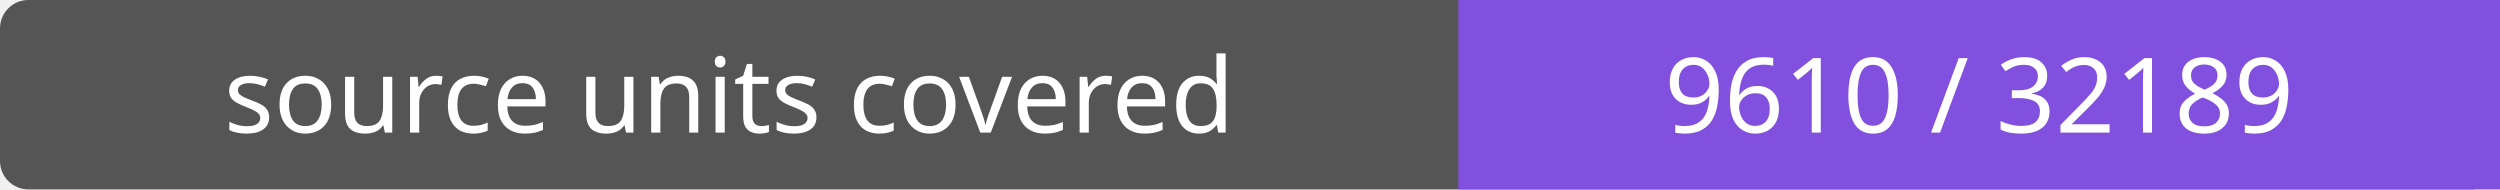
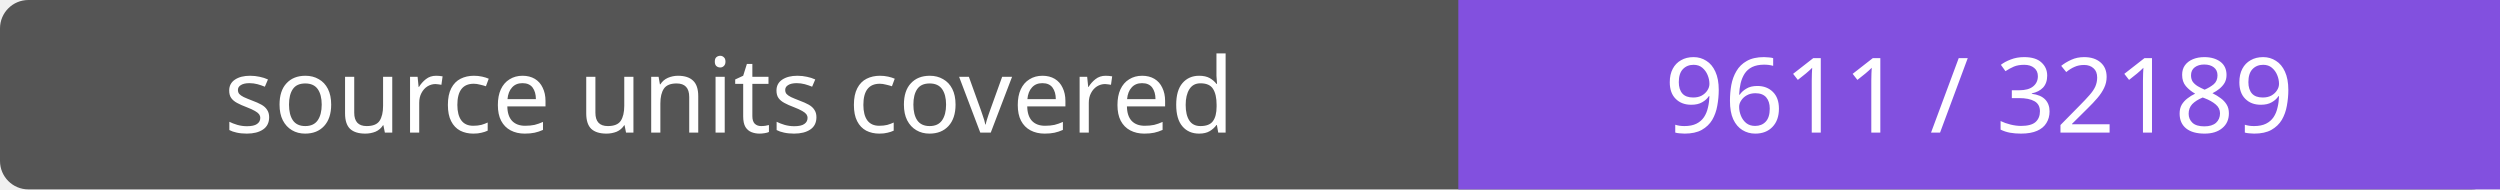
- <svg xmlns="http://www.w3.org/2000/svg" width="264" height="20" role="img" aria-label="source units covered: 9610 / 32189">
+ <svg xmlns="http://www.w3.org/2000/svg" width="264" height="20" role="img" aria-label="source units covered: 9611 / 32189">
  <rect width="264" height="20" rx="3" fill="#555" />
  <path fill="#8250df" d="M154 0h110v20H154z" />
  <g fill="#fff" text-anchor="middle" font-family="Verdana,sans-serif" font-size="11">
    <text x="77.0" y="14">source units covered</text>
-     <text x="209.0" y="14">9610 / 32189</text>
+     <text x="209.0" y="14">9611 / 32189</text>
  </g>
</svg>
